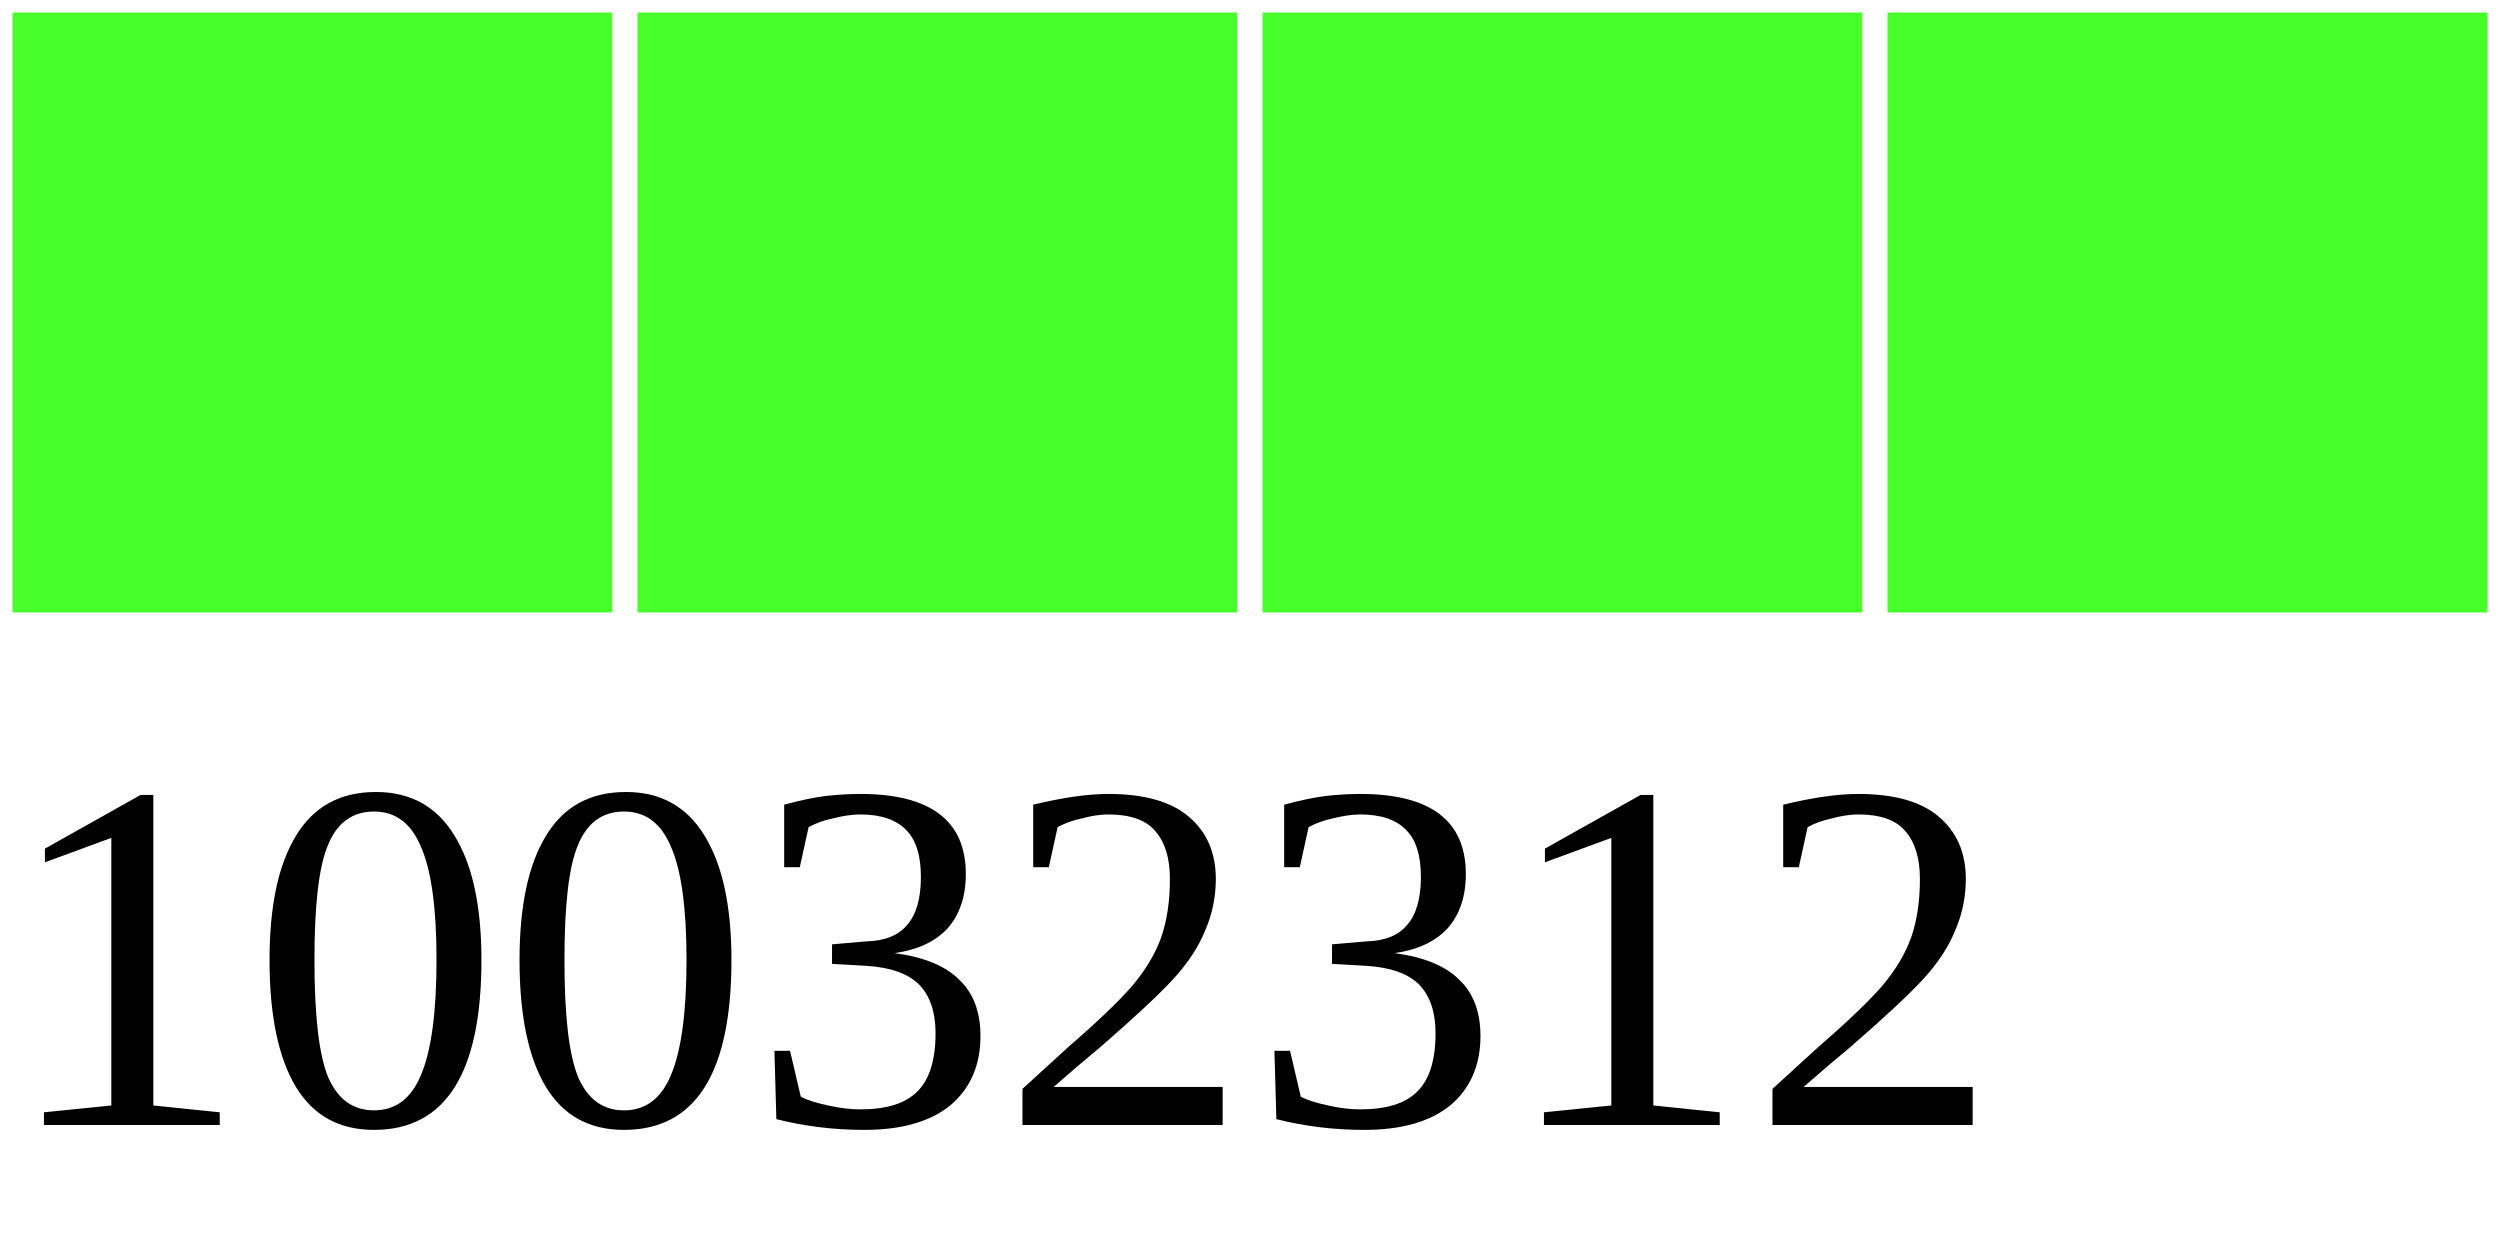
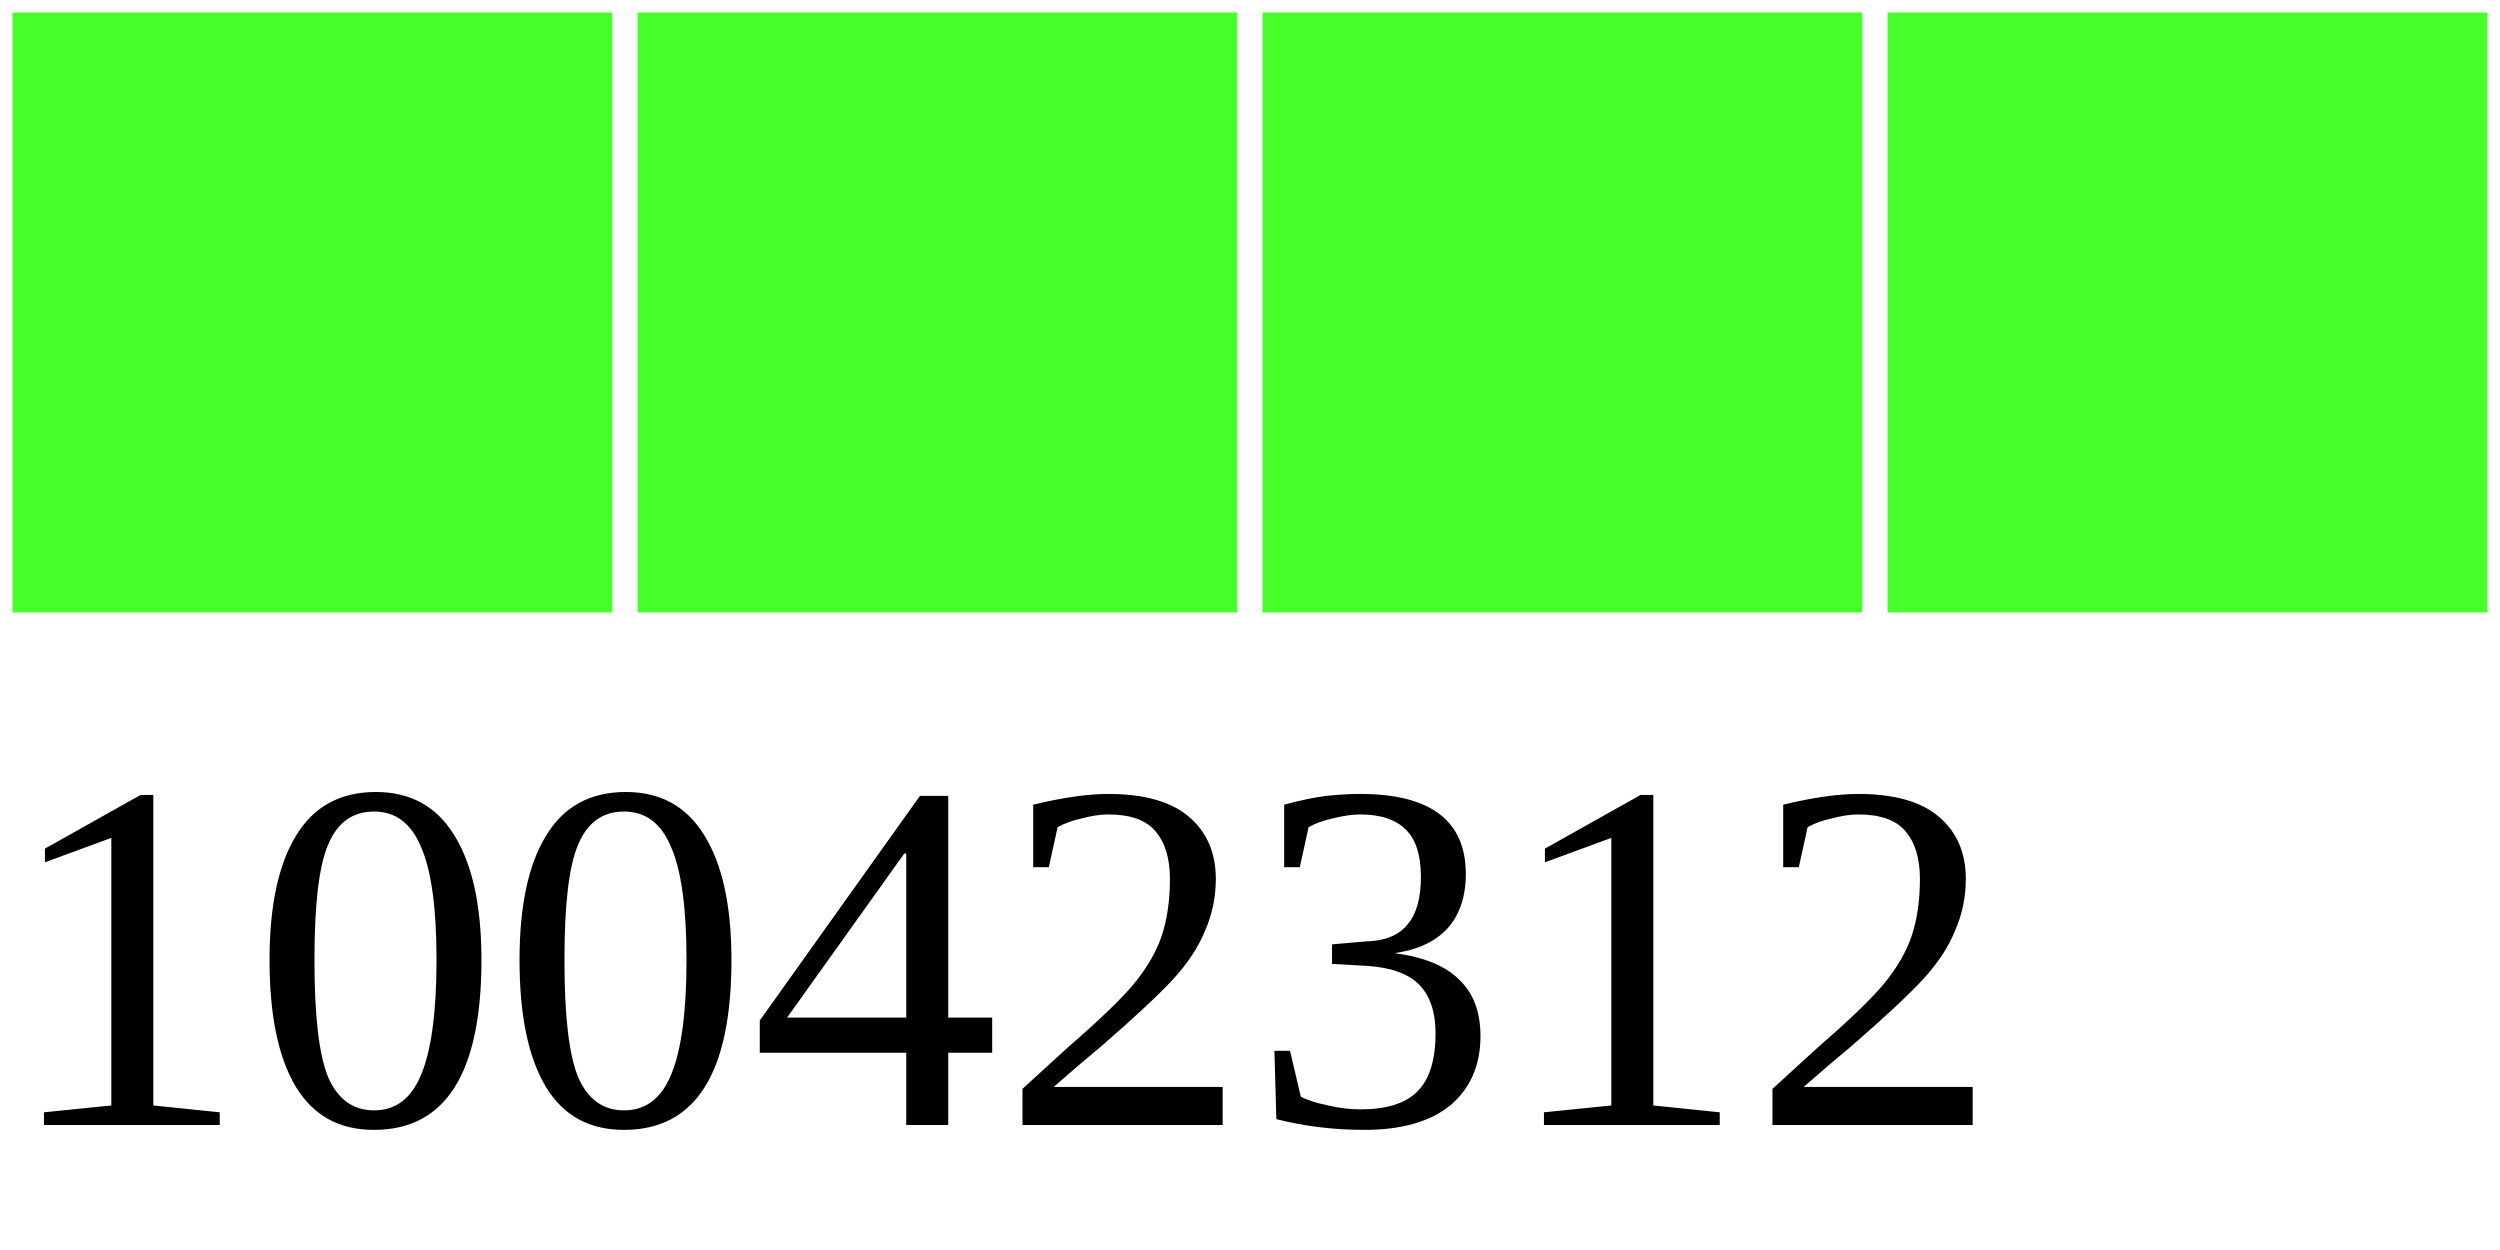
<svg xmlns="http://www.w3.org/2000/svg" width="40" height="20">
  <g>
    <rect width="10" height="10" style="fill:#48FF2C;stroke-width:0.4;stroke:rgb(255,255,255)" x="0" />
    <rect width="10" height="10" style="fill:#48FF2C;stroke-width:0.4;stroke:rgb(255,255,255)" x="10" />
    <rect width="10" height="10" style="fill:#48FF2C;stroke-width:0.4;stroke:rgb(255,255,255)" x="20" />
    <rect width="10" height="10" style="fill:#48FF2C;stroke-width:0.4;stroke:rgb(255,255,255)" x="30" />
-     <text x="0" y="18" fill="black" font-size="8">10032312</text>
+     <text x="0" y="18" fill="black" font-size="8">10042312</text>
  </g>
</svg>
